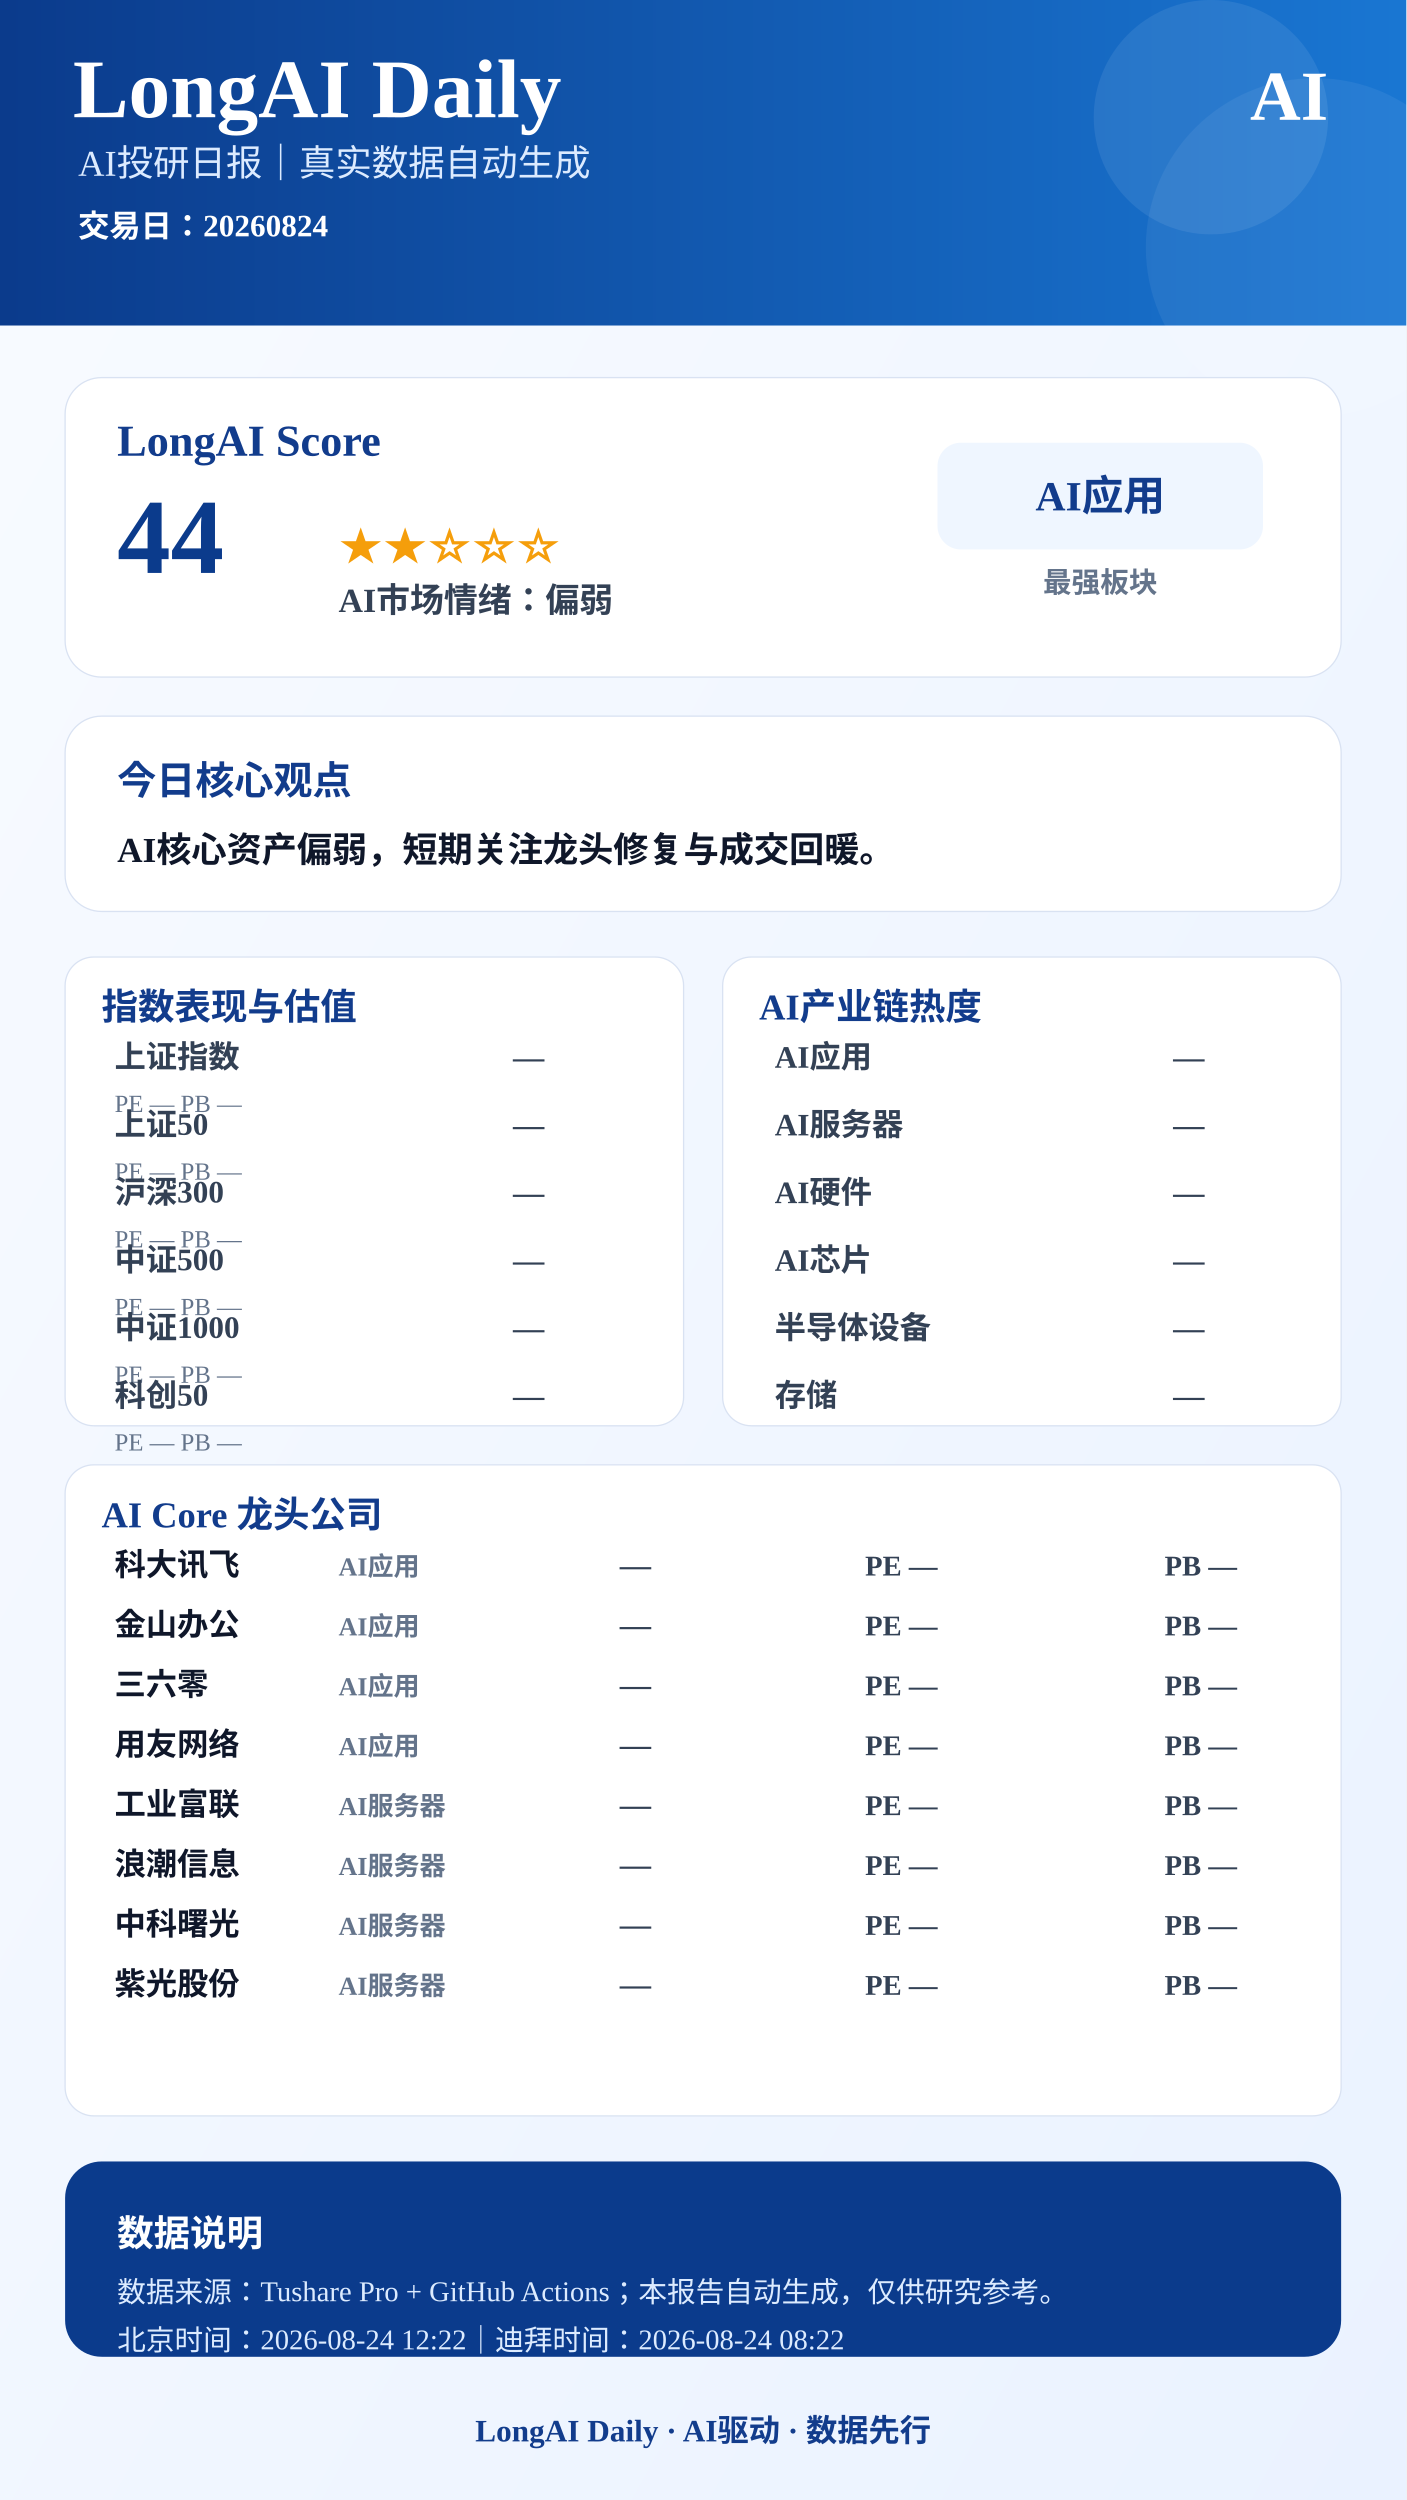
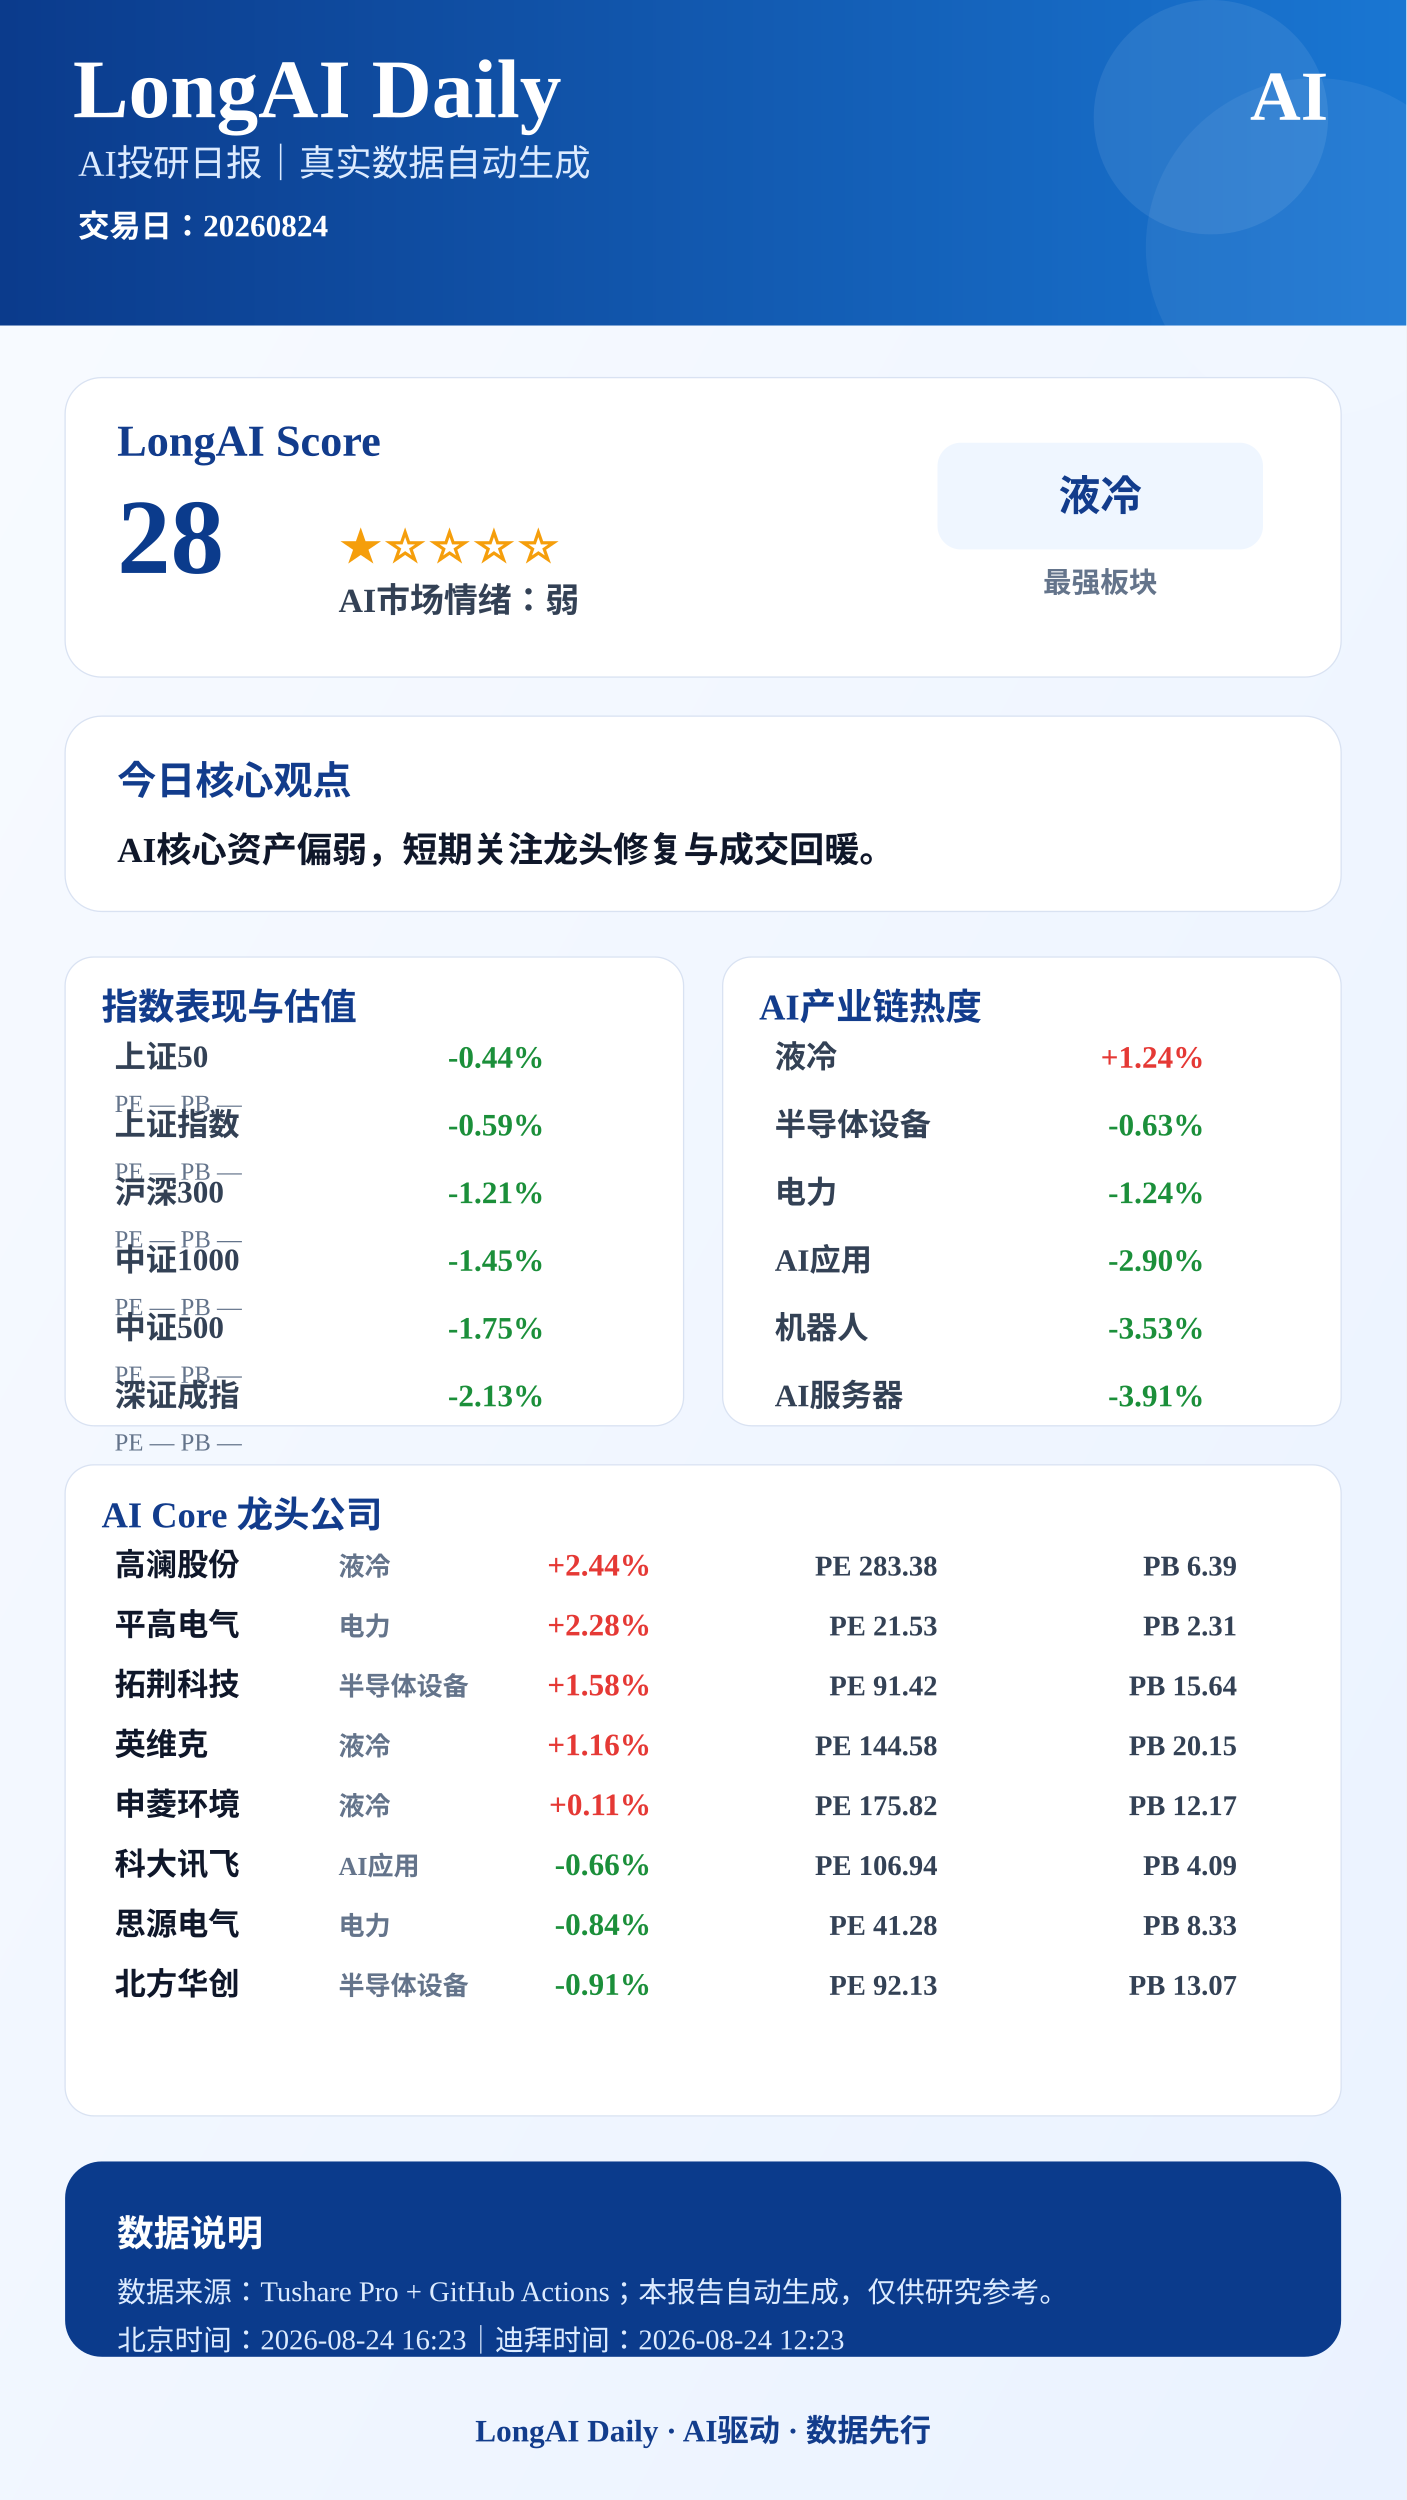
<svg xmlns="http://www.w3.org/2000/svg" width="1080" height="1920" viewBox="0 0 1080 1920">
  <defs>
    <linearGradient id="bg" x1="0" x2="1" y1="0" y2="1">
      <stop offset="0%" stop-color="#F8FBFF" />
      <stop offset="100%" stop-color="#EAF2FF" />
    </linearGradient>
    <linearGradient id="blue" x1="0" x2="1">
      <stop offset="0%" stop-color="#0B3B8C" />
      <stop offset="100%" stop-color="#1976D2" />
    </linearGradient>
  </defs>
  <rect width="1080" height="1920" fill="url(#bg)" />
  <rect x="0" y="0" width="1080" height="250" fill="url(#blue)" />
  <circle cx="930" cy="90" r="90" fill="#FFFFFF" opacity="0.08" />
  <circle cx="1010" cy="190" r="130" fill="#FFFFFF" opacity="0.06" />
  <text x="56" y="90" font-size="64" font-weight="900" fill="#FFFFFF" text-anchor="start">LongAI Daily</text>
  <text x="60" y="135" font-size="28" font-weight="500" fill="#DCEBFF" text-anchor="start">AI投研日报｜真实数据自动生成</text>
  <text x="60" y="182" font-size="24" font-weight="600" fill="#FFFFFF" text-anchor="start">交易日：20260824</text>
  <text x="1020" y="92" font-size="54" font-weight="900" fill="#FFFFFF" text-anchor="end">AI</text>
  <rect x="50" y="290" width="980" height="230" rx="28" fill="#FFFFFF" stroke="#D9E2F2" />
  <text x="90" y="350" font-size="34" font-weight="800" fill="#123C8C" text-anchor="start">LongAI Score</text>
-   <text x="90" y="440" font-size="82" font-weight="900" fill="#0B3B8C" text-anchor="start">44</text>
-   <text x="260" y="430" font-size="34" font-weight="800" fill="#F59E0B" text-anchor="start">★★☆☆☆</text>
-   <text x="260" y="470" font-size="26" font-weight="700" fill="#334155" text-anchor="start">AI市场情绪：偏弱</text>
+   <text x="90" y="440" font-size="82" font-weight="900" fill="#0B3B8C" text-anchor="start">28</text>
+   <text x="260" y="430" font-size="34" font-weight="800" fill="#F59E0B" text-anchor="start">★☆☆☆☆</text>
+   <text x="260" y="470" font-size="26" font-weight="700" fill="#334155" text-anchor="start">AI市场情绪：弱</text>
  <rect x="720" y="340" width="250" height="82" rx="18" fill="#EFF6FF" />
-   <text x="845" y="392" font-size="32" font-weight="800" fill="#123C8C" text-anchor="middle">AI应用</text>
+   <text x="845" y="392" font-size="32" font-weight="800" fill="#123C8C" text-anchor="middle">液冷</text>
  <text x="845" y="455" font-size="22" font-weight="600" fill="#64748B" text-anchor="middle">最强板块</text>
  <rect x="50" y="550" width="980" height="150" rx="28" fill="#FFFFFF" stroke="#D9E2F2" />
  <text x="90" y="610" font-size="30" font-weight="800" fill="#123C8C" text-anchor="start">今日核心观点</text>
  <text x="90" y="662" font-size="27" font-weight="700" fill="#0F172A" text-anchor="start">AI核心资产偏弱，短期关注龙头修复与成交回暖。</text>
  <rect x="50" y="735" width="475" height="360" rx="22" fill="#FFFFFF" stroke="#D9E2F2" />
  <text x="78" y="783" font-size="28" font-weight="800" fill="#123C8C">指数表现与估值</text>
-   <text x="88" y="820" font-size="24" font-weight="600" fill="#334155" text-anchor="start">上证指数</text>
-   <text x="418" y="820" font-size="24" font-weight="800" fill="#334155" text-anchor="end">—</text>
+   <text x="88" y="820" font-size="24" font-weight="600" fill="#334155" text-anchor="start">上证50</text>
+   <text x="418" y="820" font-size="24" font-weight="800" fill="#1B8F3A" text-anchor="end">-0.44%</text>
  <text x="88" y="854" font-size="19" font-weight="500" fill="#64748B" text-anchor="start">PE —  PB —</text>
-   <text x="88" y="872" font-size="24" font-weight="600" fill="#334155" text-anchor="start">上证50</text>
-   <text x="418" y="872" font-size="24" font-weight="800" fill="#334155" text-anchor="end">—</text>
+   <text x="88" y="872" font-size="24" font-weight="600" fill="#334155" text-anchor="start">上证指数</text>
+   <text x="418" y="872" font-size="24" font-weight="800" fill="#1B8F3A" text-anchor="end">-0.59%</text>
  <text x="88" y="906" font-size="19" font-weight="500" fill="#64748B" text-anchor="start">PE —  PB —</text>
  <text x="88" y="924" font-size="24" font-weight="600" fill="#334155" text-anchor="start">沪深300</text>
-   <text x="418" y="924" font-size="24" font-weight="800" fill="#334155" text-anchor="end">—</text>
+   <text x="418" y="924" font-size="24" font-weight="800" fill="#1B8F3A" text-anchor="end">-1.21%</text>
  <text x="88" y="958" font-size="19" font-weight="500" fill="#64748B" text-anchor="start">PE —  PB —</text>
-   <text x="88" y="976" font-size="24" font-weight="600" fill="#334155" text-anchor="start">中证500</text>
-   <text x="418" y="976" font-size="24" font-weight="800" fill="#334155" text-anchor="end">—</text>
+   <text x="88" y="976" font-size="24" font-weight="600" fill="#334155" text-anchor="start">中证1000</text>
+   <text x="418" y="976" font-size="24" font-weight="800" fill="#1B8F3A" text-anchor="end">-1.45%</text>
  <text x="88" y="1010" font-size="19" font-weight="500" fill="#64748B" text-anchor="start">PE —  PB —</text>
-   <text x="88" y="1028" font-size="24" font-weight="600" fill="#334155" text-anchor="start">中证1000</text>
-   <text x="418" y="1028" font-size="24" font-weight="800" fill="#334155" text-anchor="end">—</text>
+   <text x="88" y="1028" font-size="24" font-weight="600" fill="#334155" text-anchor="start">中证500</text>
+   <text x="418" y="1028" font-size="24" font-weight="800" fill="#1B8F3A" text-anchor="end">-1.75%</text>
  <text x="88" y="1062" font-size="19" font-weight="500" fill="#64748B" text-anchor="start">PE —  PB —</text>
-   <text x="88" y="1080" font-size="24" font-weight="600" fill="#334155" text-anchor="start">科创50</text>
-   <text x="418" y="1080" font-size="24" font-weight="800" fill="#334155" text-anchor="end">—</text>
+   <text x="88" y="1080" font-size="24" font-weight="600" fill="#334155" text-anchor="start">深证成指</text>
+   <text x="418" y="1080" font-size="24" font-weight="800" fill="#1B8F3A" text-anchor="end">-2.13%</text>
  <text x="88" y="1114" font-size="19" font-weight="500" fill="#64748B" text-anchor="start">PE —  PB —</text>
  <rect x="555" y="735" width="475" height="360" rx="22" fill="#FFFFFF" stroke="#D9E2F2" />
  <text x="583" y="783" font-size="28" font-weight="800" fill="#123C8C">AI产业链热度</text>
-   <text x="595" y="820" font-size="24" font-weight="600" fill="#334155" text-anchor="start">AI应用</text>
-   <text x="925" y="820" font-size="24" font-weight="800" fill="#334155" text-anchor="end">—</text>
-   <text x="595" y="872" font-size="24" font-weight="600" fill="#334155" text-anchor="start">AI服务器</text>
-   <text x="925" y="872" font-size="24" font-weight="800" fill="#334155" text-anchor="end">—</text>
-   <text x="595" y="924" font-size="24" font-weight="600" fill="#334155" text-anchor="start">AI硬件</text>
-   <text x="925" y="924" font-size="24" font-weight="800" fill="#334155" text-anchor="end">—</text>
-   <text x="595" y="976" font-size="24" font-weight="600" fill="#334155" text-anchor="start">AI芯片</text>
-   <text x="925" y="976" font-size="24" font-weight="800" fill="#334155" text-anchor="end">—</text>
-   <text x="595" y="1028" font-size="24" font-weight="600" fill="#334155" text-anchor="start">半导体设备</text>
-   <text x="925" y="1028" font-size="24" font-weight="800" fill="#334155" text-anchor="end">—</text>
-   <text x="595" y="1080" font-size="24" font-weight="600" fill="#334155" text-anchor="start">存储</text>
-   <text x="925" y="1080" font-size="24" font-weight="800" fill="#334155" text-anchor="end">—</text>
+   <text x="595" y="820" font-size="24" font-weight="600" fill="#334155" text-anchor="start">液冷</text>
+   <text x="925" y="820" font-size="24" font-weight="800" fill="#E53935" text-anchor="end">+1.24%</text>
+   <text x="595" y="872" font-size="24" font-weight="600" fill="#334155" text-anchor="start">半导体设备</text>
+   <text x="925" y="872" font-size="24" font-weight="800" fill="#1B8F3A" text-anchor="end">-0.63%</text>
+   <text x="595" y="924" font-size="24" font-weight="600" fill="#334155" text-anchor="start">电力</text>
+   <text x="925" y="924" font-size="24" font-weight="800" fill="#1B8F3A" text-anchor="end">-1.24%</text>
+   <text x="595" y="976" font-size="24" font-weight="600" fill="#334155" text-anchor="start">AI应用</text>
+   <text x="925" y="976" font-size="24" font-weight="800" fill="#1B8F3A" text-anchor="end">-2.90%</text>
+   <text x="595" y="1028" font-size="24" font-weight="600" fill="#334155" text-anchor="start">机器人</text>
+   <text x="925" y="1028" font-size="24" font-weight="800" fill="#1B8F3A" text-anchor="end">-3.53%</text>
+   <text x="595" y="1080" font-size="24" font-weight="600" fill="#334155" text-anchor="start">AI服务器</text>
+   <text x="925" y="1080" font-size="24" font-weight="800" fill="#1B8F3A" text-anchor="end">-3.91%</text>
  <rect x="50" y="1125" width="980" height="500" rx="22" fill="#FFFFFF" stroke="#D9E2F2" />
  <text x="78" y="1173" font-size="28" font-weight="800" fill="#123C8C">AI Core 龙头公司</text>
-   <text x="88" y="1210" font-size="24" font-weight="800" fill="#0F172A" text-anchor="start">科大讯飞</text>
-   <text x="260" y="1210" font-size="20" font-weight="600" fill="#64748B" text-anchor="start">AI应用</text>
-   <text x="500" y="1210" font-size="24" font-weight="900" fill="#334155" text-anchor="end">—</text>
-   <text x="720" y="1210" font-size="22" font-weight="700" fill="#334155" text-anchor="end">PE —</text>
-   <text x="950" y="1210" font-size="22" font-weight="700" fill="#334155" text-anchor="end">PB —</text>
-   <text x="88" y="1256" font-size="24" font-weight="800" fill="#0F172A" text-anchor="start">金山办公</text>
-   <text x="260" y="1256" font-size="20" font-weight="600" fill="#64748B" text-anchor="start">AI应用</text>
-   <text x="500" y="1256" font-size="24" font-weight="900" fill="#334155" text-anchor="end">—</text>
-   <text x="720" y="1256" font-size="22" font-weight="700" fill="#334155" text-anchor="end">PE —</text>
-   <text x="950" y="1256" font-size="22" font-weight="700" fill="#334155" text-anchor="end">PB —</text>
-   <text x="88" y="1302" font-size="24" font-weight="800" fill="#0F172A" text-anchor="start">三六零</text>
-   <text x="260" y="1302" font-size="20" font-weight="600" fill="#64748B" text-anchor="start">AI应用</text>
-   <text x="500" y="1302" font-size="24" font-weight="900" fill="#334155" text-anchor="end">—</text>
-   <text x="720" y="1302" font-size="22" font-weight="700" fill="#334155" text-anchor="end">PE —</text>
-   <text x="950" y="1302" font-size="22" font-weight="700" fill="#334155" text-anchor="end">PB —</text>
-   <text x="88" y="1348" font-size="24" font-weight="800" fill="#0F172A" text-anchor="start">用友网络</text>
-   <text x="260" y="1348" font-size="20" font-weight="600" fill="#64748B" text-anchor="start">AI应用</text>
-   <text x="500" y="1348" font-size="24" font-weight="900" fill="#334155" text-anchor="end">—</text>
-   <text x="720" y="1348" font-size="22" font-weight="700" fill="#334155" text-anchor="end">PE —</text>
-   <text x="950" y="1348" font-size="22" font-weight="700" fill="#334155" text-anchor="end">PB —</text>
-   <text x="88" y="1394" font-size="24" font-weight="800" fill="#0F172A" text-anchor="start">工业富联</text>
-   <text x="260" y="1394" font-size="20" font-weight="600" fill="#64748B" text-anchor="start">AI服务器</text>
-   <text x="500" y="1394" font-size="24" font-weight="900" fill="#334155" text-anchor="end">—</text>
-   <text x="720" y="1394" font-size="22" font-weight="700" fill="#334155" text-anchor="end">PE —</text>
-   <text x="950" y="1394" font-size="22" font-weight="700" fill="#334155" text-anchor="end">PB —</text>
-   <text x="88" y="1440" font-size="24" font-weight="800" fill="#0F172A" text-anchor="start">浪潮信息</text>
-   <text x="260" y="1440" font-size="20" font-weight="600" fill="#64748B" text-anchor="start">AI服务器</text>
-   <text x="500" y="1440" font-size="24" font-weight="900" fill="#334155" text-anchor="end">—</text>
-   <text x="720" y="1440" font-size="22" font-weight="700" fill="#334155" text-anchor="end">PE —</text>
-   <text x="950" y="1440" font-size="22" font-weight="700" fill="#334155" text-anchor="end">PB —</text>
-   <text x="88" y="1486" font-size="24" font-weight="800" fill="#0F172A" text-anchor="start">中科曙光</text>
-   <text x="260" y="1486" font-size="20" font-weight="600" fill="#64748B" text-anchor="start">AI服务器</text>
-   <text x="500" y="1486" font-size="24" font-weight="900" fill="#334155" text-anchor="end">—</text>
-   <text x="720" y="1486" font-size="22" font-weight="700" fill="#334155" text-anchor="end">PE —</text>
-   <text x="950" y="1486" font-size="22" font-weight="700" fill="#334155" text-anchor="end">PB —</text>
-   <text x="88" y="1532" font-size="24" font-weight="800" fill="#0F172A" text-anchor="start">紫光股份</text>
-   <text x="260" y="1532" font-size="20" font-weight="600" fill="#64748B" text-anchor="start">AI服务器</text>
-   <text x="500" y="1532" font-size="24" font-weight="900" fill="#334155" text-anchor="end">—</text>
-   <text x="720" y="1532" font-size="22" font-weight="700" fill="#334155" text-anchor="end">PE —</text>
-   <text x="950" y="1532" font-size="22" font-weight="700" fill="#334155" text-anchor="end">PB —</text>
+   <text x="88" y="1210" font-size="24" font-weight="800" fill="#0F172A" text-anchor="start">高澜股份</text>
+   <text x="260" y="1210" font-size="20" font-weight="600" fill="#64748B" text-anchor="start">液冷</text>
+   <text x="500" y="1210" font-size="24" font-weight="900" fill="#E53935" text-anchor="end">+2.44%</text>
+   <text x="720" y="1210" font-size="22" font-weight="700" fill="#334155" text-anchor="end">PE 283.38</text>
+   <text x="950" y="1210" font-size="22" font-weight="700" fill="#334155" text-anchor="end">PB 6.39</text>
+   <text x="88" y="1256" font-size="24" font-weight="800" fill="#0F172A" text-anchor="start">平高电气</text>
+   <text x="260" y="1256" font-size="20" font-weight="600" fill="#64748B" text-anchor="start">电力</text>
+   <text x="500" y="1256" font-size="24" font-weight="900" fill="#E53935" text-anchor="end">+2.28%</text>
+   <text x="720" y="1256" font-size="22" font-weight="700" fill="#334155" text-anchor="end">PE 21.53</text>
+   <text x="950" y="1256" font-size="22" font-weight="700" fill="#334155" text-anchor="end">PB 2.31</text>
+   <text x="88" y="1302" font-size="24" font-weight="800" fill="#0F172A" text-anchor="start">拓荆科技</text>
+   <text x="260" y="1302" font-size="20" font-weight="600" fill="#64748B" text-anchor="start">半导体设备</text>
+   <text x="500" y="1302" font-size="24" font-weight="900" fill="#E53935" text-anchor="end">+1.58%</text>
+   <text x="720" y="1302" font-size="22" font-weight="700" fill="#334155" text-anchor="end">PE 91.42</text>
+   <text x="950" y="1302" font-size="22" font-weight="700" fill="#334155" text-anchor="end">PB 15.64</text>
+   <text x="88" y="1348" font-size="24" font-weight="800" fill="#0F172A" text-anchor="start">英维克</text>
+   <text x="260" y="1348" font-size="20" font-weight="600" fill="#64748B" text-anchor="start">液冷</text>
+   <text x="500" y="1348" font-size="24" font-weight="900" fill="#E53935" text-anchor="end">+1.16%</text>
+   <text x="720" y="1348" font-size="22" font-weight="700" fill="#334155" text-anchor="end">PE 144.58</text>
+   <text x="950" y="1348" font-size="22" font-weight="700" fill="#334155" text-anchor="end">PB 20.15</text>
+   <text x="88" y="1394" font-size="24" font-weight="800" fill="#0F172A" text-anchor="start">申菱环境</text>
+   <text x="260" y="1394" font-size="20" font-weight="600" fill="#64748B" text-anchor="start">液冷</text>
+   <text x="500" y="1394" font-size="24" font-weight="900" fill="#E53935" text-anchor="end">+0.11%</text>
+   <text x="720" y="1394" font-size="22" font-weight="700" fill="#334155" text-anchor="end">PE 175.82</text>
+   <text x="950" y="1394" font-size="22" font-weight="700" fill="#334155" text-anchor="end">PB 12.17</text>
+   <text x="88" y="1440" font-size="24" font-weight="800" fill="#0F172A" text-anchor="start">科大讯飞</text>
+   <text x="260" y="1440" font-size="20" font-weight="600" fill="#64748B" text-anchor="start">AI应用</text>
+   <text x="500" y="1440" font-size="24" font-weight="900" fill="#1B8F3A" text-anchor="end">-0.66%</text>
+   <text x="720" y="1440" font-size="22" font-weight="700" fill="#334155" text-anchor="end">PE 106.94</text>
+   <text x="950" y="1440" font-size="22" font-weight="700" fill="#334155" text-anchor="end">PB 4.09</text>
+   <text x="88" y="1486" font-size="24" font-weight="800" fill="#0F172A" text-anchor="start">思源电气</text>
+   <text x="260" y="1486" font-size="20" font-weight="600" fill="#64748B" text-anchor="start">电力</text>
+   <text x="500" y="1486" font-size="24" font-weight="900" fill="#1B8F3A" text-anchor="end">-0.84%</text>
+   <text x="720" y="1486" font-size="22" font-weight="700" fill="#334155" text-anchor="end">PE 41.28</text>
+   <text x="950" y="1486" font-size="22" font-weight="700" fill="#334155" text-anchor="end">PB 8.33</text>
+   <text x="88" y="1532" font-size="24" font-weight="800" fill="#0F172A" text-anchor="start">北方华创</text>
+   <text x="260" y="1532" font-size="20" font-weight="600" fill="#64748B" text-anchor="start">半导体设备</text>
+   <text x="500" y="1532" font-size="24" font-weight="900" fill="#1B8F3A" text-anchor="end">-0.91%</text>
+   <text x="720" y="1532" font-size="22" font-weight="700" fill="#334155" text-anchor="end">PE 92.13</text>
+   <text x="950" y="1532" font-size="22" font-weight="700" fill="#334155" text-anchor="end">PB 13.07</text>
  <rect x="50" y="1660" width="980" height="150" rx="28" fill="#0B3B8C" />
  <text x="90" y="1725" font-size="28" font-weight="800" fill="#FFFFFF" text-anchor="start">数据说明</text>
  <text x="90" y="1768" font-size="22" font-weight="500" fill="#DCEBFF" text-anchor="start">数据来源：Tushare Pro + GitHub Actions；本报告自动生成，仅供研究参考。</text>
-   <text x="90" y="1805" font-size="22" font-weight="500" fill="#DCEBFF" text-anchor="start">北京时间：2026-08-24 12:22｜迪拜时间：2026-08-24 08:22</text>
+   <text x="90" y="1805" font-size="22" font-weight="500" fill="#DCEBFF" text-anchor="start">北京时间：2026-08-24 16:23｜迪拜时间：2026-08-24 12:23</text>
  <text x="540" y="1875" font-size="24" font-weight="800" fill="#123C8C" text-anchor="middle">LongAI Daily · AI驱动 · 数据先行</text>
</svg>
